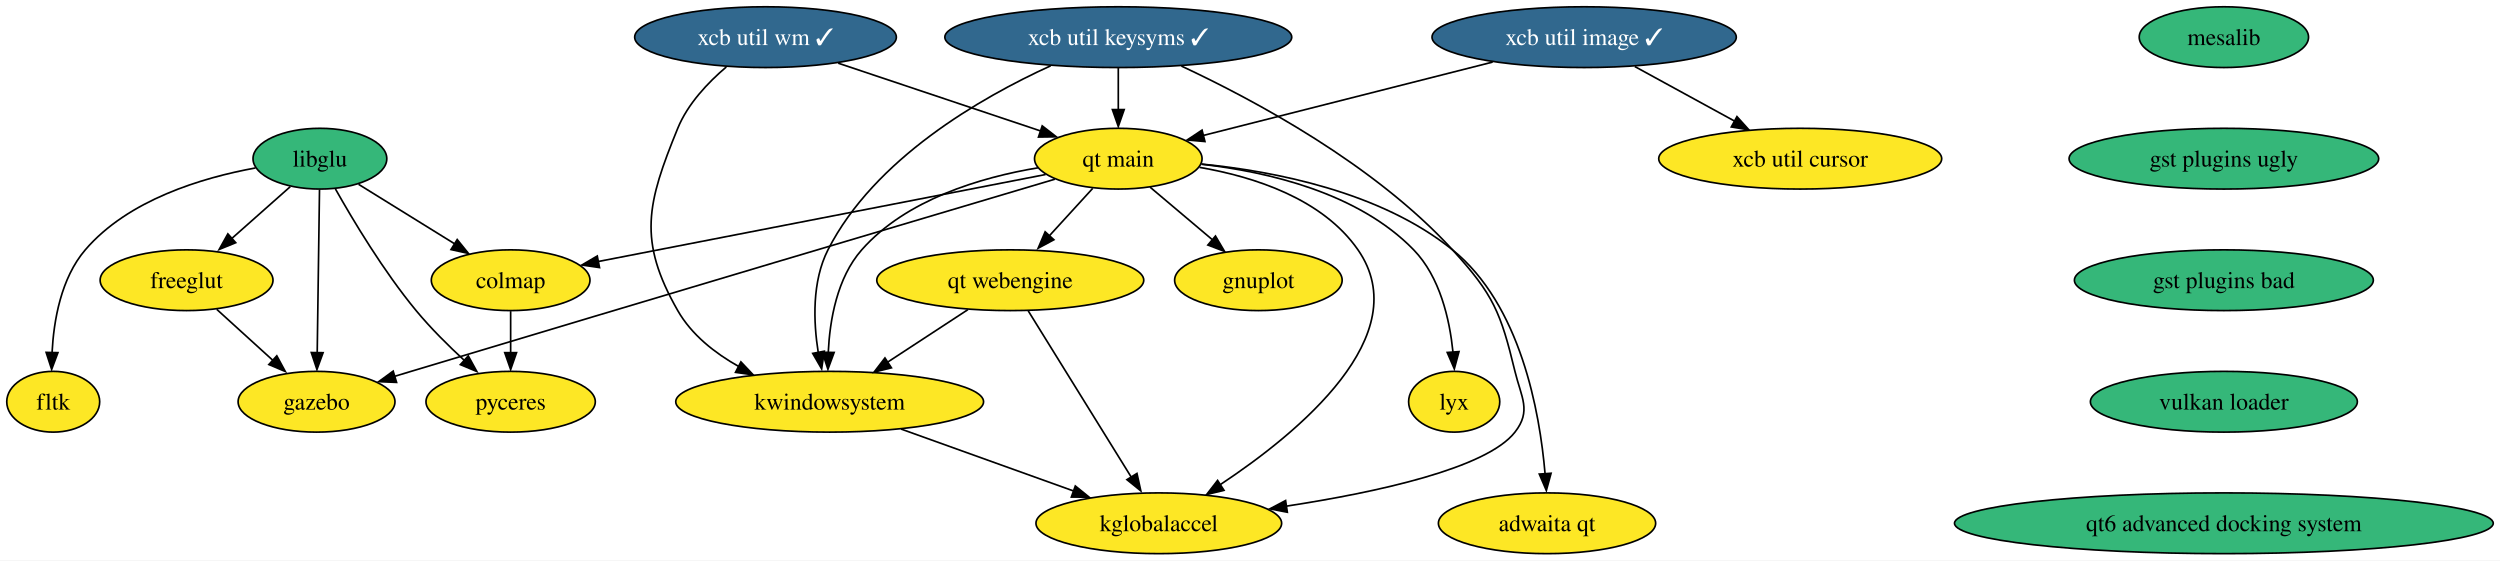
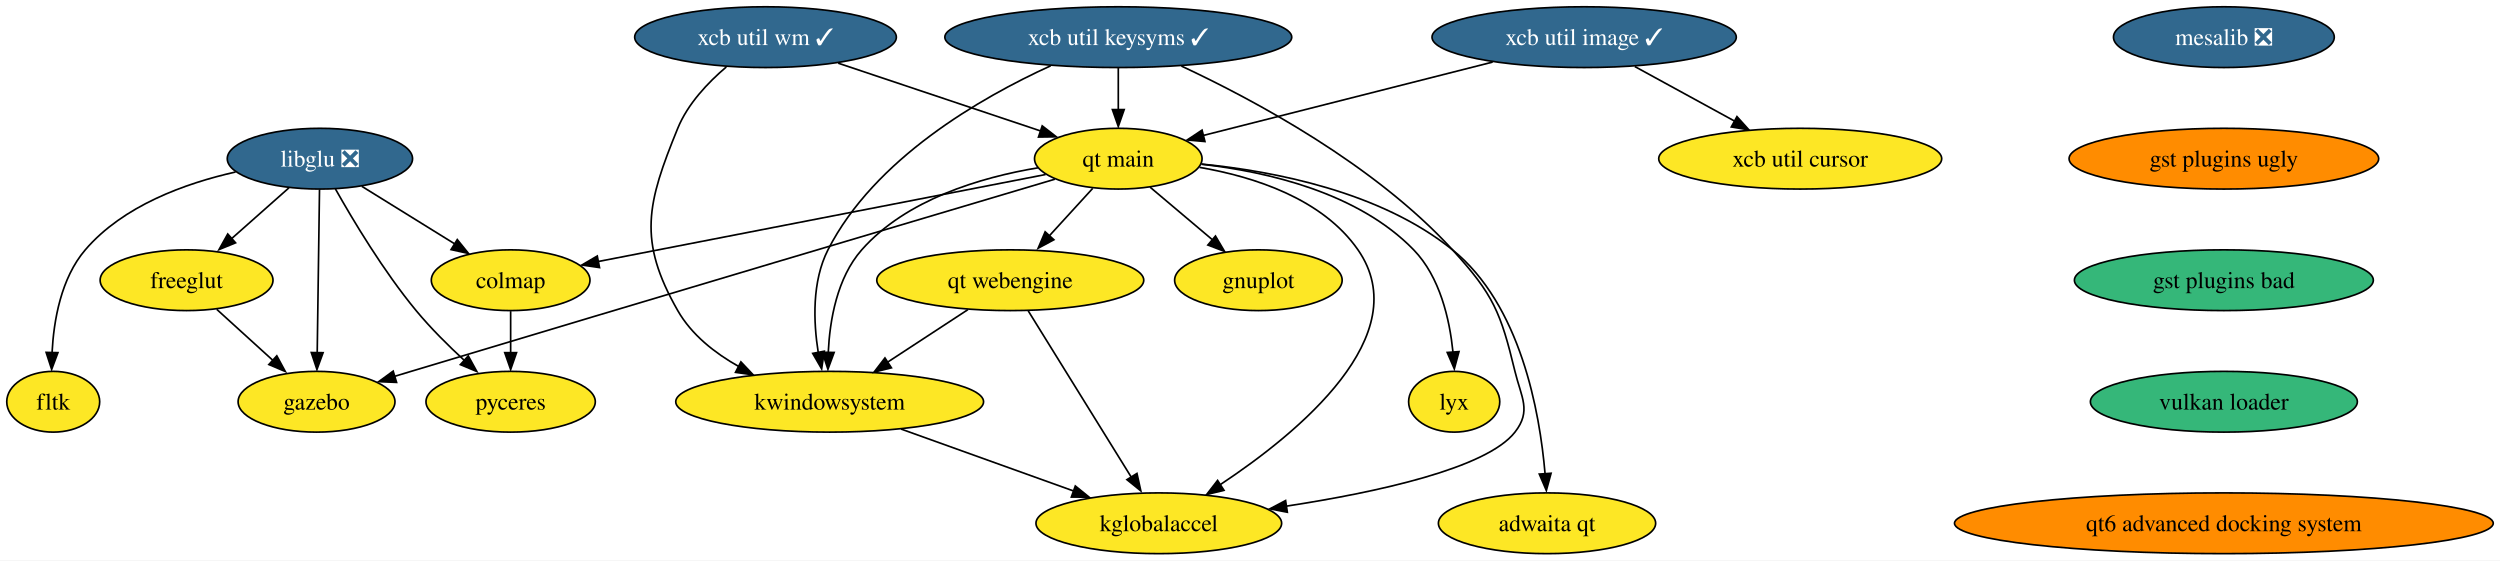
<svg xmlns="http://www.w3.org/2000/svg" xmlns:xlink="http://www.w3.org/1999/xlink" width="1481pt" height="332pt" viewBox="0.00 0.00 1481.12 332.00">
  <g id="graph0" class="graph" transform="scale(1 1) rotate(0) translate(4 328)">
    <polygon fill="white" stroke="none" points="-4,4 -4,-328 1477.12,-328 1477.12,4 -4,4" />
    <g id="node1" class="node">
      <g id="a_node1">
        <a xlink:href="https://github.com/conda-forge/gnuplot-feedstock" xlink:title="gnuplot">
          <ellipse fill="#fde725" stroke="black" cx="741.53" cy="-162" rx="49.63" ry="18" />
          <text text-anchor="middle" x="741.53" y="-157.32" font-family="Times,serif" font-size="14.00">gnuplot</text>
        </a>
      </g>
    </g>
    <g id="node2" class="node">
      <g id="a_node2">
-         <a xlink:href="https://github.com/conda-forge/libglu-feedstock" xlink:title="libglu">
-           <ellipse fill="#35b779" stroke="black" cx="185.53" cy="-234" rx="39.63" ry="18" />
-           <text text-anchor="middle" x="185.53" y="-229.32" font-family="Times,serif" font-size="14.00">libglu</text>
+         <a xlink:href="https://github.com/conda-forge/libglu-feedstock/pull/21" xlink:title="libglu ❎">
+           <ellipse fill="#31688e" stroke="black" cx="185.53" cy="-234" rx="54.89" ry="18" />
+           <text text-anchor="middle" x="185.53" y="-229.32" font-family="Times,serif" font-size="14.00" fill="white">libglu ❎</text>
        </a>
      </g>
    </g>
    <g id="node3" class="node">
      <g id="a_node3">
        <a xlink:href="https://github.com/conda-forge/freeglut-feedstock" xlink:title="freeglut">
          <ellipse fill="#fde725" stroke="black" cx="106.53" cy="-162" rx="51.21" ry="18" />
          <text text-anchor="middle" x="106.53" y="-157.32" font-family="Times,serif" font-size="14.00">freeglut</text>
        </a>
      </g>
    </g>
    <g id="edge1" class="edge">
-       <path fill="none" stroke="black" d="M168,-217.46C157.69,-208.32 144.44,-196.59 132.89,-186.35" />
-       <polygon fill="black" stroke="black" points="135.65,-184.23 125.84,-180.22 131,-189.47 135.65,-184.23" />
+       <path fill="none" stroke="black" d="M167.21,-216.76C157.04,-207.75 144.21,-196.39 132.97,-186.43" />
+       <polygon fill="black" stroke="black" points="135.56,-184.16 125.76,-180.15 130.92,-189.4 135.56,-184.16" />
    </g>
    <g id="node4" class="node">
      <g id="a_node4">
        <a xlink:href="https://github.com/conda-forge/fltk-feedstock" xlink:title="fltk">
          <ellipse fill="#fde725" stroke="black" cx="27.53" cy="-90" rx="27.53" ry="18" />
          <text text-anchor="middle" x="27.53" y="-85.33" font-family="Times,serif" font-size="14.00">fltk</text>
        </a>
      </g>
    </g>
    <g id="edge2" class="edge">
-       <path fill="none" stroke="black" d="M147.37,-228.51C115.71,-222.73 71.91,-209.61 46.53,-180 32.16,-163.23 27.82,-138.24 26.84,-119" />
+       <path fill="none" stroke="black" d="M135.58,-226.12C105.53,-219.37 68.88,-206.08 46.53,-180 32.16,-163.23 27.82,-138.24 26.84,-119" />
      <polygon fill="black" stroke="black" points="30.32,-119.09 26.6,-109.17 23.32,-119.25 30.32,-119.09" />
    </g>
    <g id="node5" class="node">
      <g id="a_node5">
        <a xlink:href="https://github.com/conda-forge/gazebo-feedstock" xlink:title="gazebo">
          <ellipse fill="#fde725" stroke="black" cx="183.53" cy="-90" rx="46.47" ry="18" />
          <text text-anchor="middle" x="183.53" y="-85.33" font-family="Times,serif" font-size="14.00">gazebo</text>
        </a>
      </g>
    </g>
    <g id="edge3" class="edge">
      <path fill="none" stroke="black" d="M185.29,-215.59C184.95,-191.5 184.33,-147.75 183.93,-119.03" />
      <polygon fill="black" stroke="black" points="187.41,-119.06 183.77,-109.11 180.42,-119.16 187.41,-119.06" />
    </g>
    <g id="node6" class="node">
      <g id="a_node6">
        <a xlink:href="https://github.com/conda-forge/colmap-feedstock" xlink:title="colmap">
          <ellipse fill="#fde725" stroke="black" cx="298.53" cy="-162" rx="47" ry="18" />
          <text text-anchor="middle" x="298.53" y="-157.32" font-family="Times,serif" font-size="14.00">colmap</text>
        </a>
      </g>
    </g>
    <g id="edge4" class="edge">
-       <path fill="none" stroke="black" d="M208.4,-218.83C224.77,-208.7 247.05,-194.89 265.37,-183.55" />
-       <polygon fill="black" stroke="black" points="266.87,-186.11 273.53,-177.87 263.19,-180.16 266.87,-186.11" />
+       <path fill="none" stroke="black" d="M210.33,-217.64C226.45,-207.65 247.65,-194.52 265.23,-183.63" />
+       <polygon fill="black" stroke="black" points="266.91,-186.09 273.57,-177.85 263.22,-180.14 266.91,-186.09" />
    </g>
    <g id="node7" class="node">
      <g id="a_node7">
        <a xlink:href="https://github.com/conda-forge/pyceres-feedstock" xlink:title="pyceres">
          <ellipse fill="#fde725" stroke="black" cx="298.53" cy="-90" rx="50.16" ry="18" />
          <text text-anchor="middle" x="298.53" y="-85.33" font-family="Times,serif" font-size="14.00">pyceres</text>
        </a>
      </g>
    </g>
    <g id="edge5" class="edge">
      <path fill="none" stroke="black" d="M194.7,-216.1C205.13,-197.56 223.23,-167.33 242.53,-144 251.18,-133.55 261.75,-123.07 271.38,-114.22" />
      <polygon fill="black" stroke="black" points="273.42,-117.19 278.51,-107.91 268.74,-111.99 273.42,-117.19" />
    </g>
    <g id="edge6" class="edge">
      <path fill="none" stroke="black" d="M124.39,-144.76C134.38,-135.69 146.99,-124.22 158,-114.21" />
      <polygon fill="black" stroke="black" points="159.99,-117.22 165.04,-107.91 155.28,-112.04 159.99,-117.22" />
    </g>
    <g id="edge7" class="edge">
      <path fill="none" stroke="black" d="M298.53,-143.7C298.53,-136.24 298.53,-127.32 298.53,-118.97" />
      <polygon fill="black" stroke="black" points="302.03,-119.1 298.53,-109.1 295.03,-119.1 302.03,-119.1" />
    </g>
    <g id="node8" class="node">
      <g id="a_node8">
-         <a xlink:href="https://github.com/conda-forge/mesalib-feedstock" xlink:title="mesalib">
-           <ellipse fill="#35b779" stroke="black" cx="1313.53" cy="-306" rx="50.16" ry="18" />
-           <text text-anchor="middle" x="1313.53" y="-301.32" font-family="Times,serif" font-size="14.00">mesalib</text>
+         <a xlink:href="https://github.com/conda-forge/mesalib-feedstock/pull/52" xlink:title="mesalib ❎">
+           <ellipse fill="#31688e" stroke="black" cx="1313.53" cy="-306" rx="65.41" ry="18" />
+           <text text-anchor="middle" x="1313.53" y="-301.32" font-family="Times,serif" font-size="14.00" fill="white">mesalib ❎</text>
        </a>
      </g>
    </g>
    <g id="node9" class="node">
      <g id="a_node9">
        <a xlink:href="https://github.com/conda-forge/gst-plugins-ugly-feedstock" xlink:title="gst plugins ugly">
-           <ellipse fill="#35b779" stroke="black" cx="1313.53" cy="-234" rx="91.72" ry="18" />
+           <ellipse fill="#ff8c00" stroke="black" cx="1313.53" cy="-234" rx="91.72" ry="18" />
          <text text-anchor="middle" x="1313.53" y="-229.32" font-family="Times,serif" font-size="14.00">gst plugins ugly</text>
        </a>
      </g>
    </g>
    <g id="node18" class="node">
      <g id="a_node18">
        <a xlink:href="https://github.com/conda-forge/gst-plugins-bad-feedstock" xlink:title="gst plugins bad">
          <ellipse fill="#35b779" stroke="black" cx="1313.53" cy="-162" rx="88.56" ry="18" />
          <text text-anchor="middle" x="1313.53" y="-157.32" font-family="Times,serif" font-size="14.00">gst plugins bad</text>
        </a>
      </g>
    </g>
    <g id="node10" class="node">
      <g id="a_node10">
        <a xlink:href="https://github.com/conda-forge/xcb-util-keysyms-feedstock/pull/4" xlink:title="xcb util keysyms ✓">
          <ellipse fill="#31688e" stroke="black" cx="658.53" cy="-306" rx="102.77" ry="18" />
          <text text-anchor="middle" x="658.53" y="-301.32" font-family="Times,serif" font-size="14.00" fill="white">xcb util keysyms ✓</text>
        </a>
      </g>
    </g>
    <g id="node11" class="node">
      <g id="a_node11">
        <a xlink:href="https://github.com/conda-forge/kwindowsystem-feedstock" xlink:title="kwindowsystem">
          <ellipse fill="#fde725" stroke="black" cx="487.53" cy="-90" rx="91.19" ry="18" />
          <text text-anchor="middle" x="487.53" y="-85.33" font-family="Times,serif" font-size="14.00">kwindowsystem</text>
        </a>
      </g>
    </g>
    <g id="edge9" class="edge">
      <path fill="none" stroke="black" d="M618.51,-289.07C576.87,-270.07 514.01,-233.94 486.53,-180 477.01,-161.3 477.87,-137.39 480.78,-119.07" />
      <polygon fill="black" stroke="black" points="484.36,-119.95 482.78,-109.47 477.49,-118.65 484.36,-119.95" />
    </g>
    <g id="node12" class="node">
      <g id="a_node12">
        <a xlink:href="https://github.com/conda-forge/kglobalaccel-feedstock" xlink:title="kglobalaccel">
          <ellipse fill="#fde725" stroke="black" cx="682.53" cy="-18" rx="72.78" ry="18" />
          <text text-anchor="middle" x="682.53" y="-13.32" font-family="Times,serif" font-size="14.00">kglobalaccel</text>
        </a>
      </g>
    </g>
    <g id="edge10" class="edge">
      <path fill="none" stroke="black" d="M695.91,-288.88C739.14,-268.7 810.29,-230.53 856.53,-180 880.82,-153.46 885.07,-142.97 893.53,-108 897.3,-92.45 903.37,-84.62 893.53,-72 876.75,-50.48 811.65,-36.36 758.15,-28.15" />
      <polygon fill="black" stroke="black" points="758.68,-24.54 748.28,-26.54 757.65,-31.47 758.68,-24.54" />
    </g>
    <g id="node13" class="node">
      <g id="a_node13">
        <a xlink:href="https://github.com/conda-forge/qt-main-feedstock" xlink:title="qt main">
          <ellipse fill="#fde725" stroke="black" cx="658.53" cy="-234" rx="49.63" ry="18" />
          <text text-anchor="middle" x="658.53" y="-229.32" font-family="Times,serif" font-size="14.00">qt main</text>
        </a>
      </g>
    </g>
    <g id="edge11" class="edge">
      <path fill="none" stroke="black" d="M658.53,-287.7C658.53,-280.24 658.53,-271.32 658.53,-262.97" />
      <polygon fill="black" stroke="black" points="662.03,-263.1 658.53,-253.1 655.03,-263.1 662.03,-263.1" />
    </g>
    <g id="edge12" class="edge">
      <path fill="none" stroke="black" d="M529.85,-73.81C559.97,-63 600.56,-48.43 632.33,-37.02" />
      <polygon fill="black" stroke="black" points="633.07,-40.11 641.3,-33.44 630.71,-33.53 633.07,-40.11" />
    </g>
    <g id="edge13" class="edge">
      <path fill="none" stroke="black" d="M677.37,-217.12C688.22,-207.96 702.06,-196.29 714.1,-186.13" />
      <polygon fill="black" stroke="black" points="716.1,-188.19 721.49,-179.06 711.59,-182.84 716.1,-188.19" />
    </g>
    <g id="edge14" class="edge">
      <path fill="none" stroke="black" d="M620.96,-221.86C547.6,-200.08 380.19,-150.33 239.53,-108 236.38,-107.05 233.12,-106.07 229.84,-105.08" />
      <polygon fill="black" stroke="black" points="230.96,-101.46 220.37,-101.91 228.93,-108.16 230.96,-101.46" />
    </g>
    <g id="edge15" class="edge">
      <path fill="none" stroke="black" d="M615.47,-224.63C548.99,-211.7 421.6,-186.93 350.24,-173.05" />
      <polygon fill="black" stroke="black" points="351.19,-169.48 340.71,-171.01 349.85,-176.35 351.19,-169.48" />
    </g>
    <g id="edge16" class="edge">
      <path fill="none" stroke="black" d="M610.93,-228.6C576.99,-222.91 532.88,-209.87 506.53,-180 491.92,-163.44 487.6,-138.43 486.69,-119.13" />
      <polygon fill="black" stroke="black" points="490.18,-119.2 486.5,-109.26 483.18,-119.32 490.18,-119.2" />
    </g>
    <g id="edge17" class="edge">
      <path fill="none" stroke="black" d="M706.64,-228.86C739.03,-223.28 779.53,-210.26 800.53,-180 835.57,-129.53 765.49,-71.75 719.08,-40.99" />
      <polygon fill="black" stroke="black" points="721.16,-37.52 710.86,-35.03 717.36,-43.4 721.16,-37.52" />
    </g>
    <g id="node14" class="node">
      <g id="a_node14">
        <a xlink:href="https://github.com/conda-forge/lyx-feedstock" xlink:title="lyx">
          <ellipse fill="#fde725" stroke="black" cx="857.53" cy="-90" rx="27" ry="18" />
          <text text-anchor="middle" x="857.53" y="-85.33" font-family="Times,serif" font-size="14.00">lyx</text>
        </a>
      </g>
    </g>
    <g id="edge18" class="edge">
      <path fill="none" stroke="black" d="M707.83,-230.71C747.08,-226.26 800.71,-213.84 833.53,-180 849.11,-163.94 854.83,-138.89 856.81,-119.44" />
      <polygon fill="black" stroke="black" points="860.38,-119.71 857.61,-109.48 853.4,-119.2 860.38,-119.71" />
    </g>
    <g id="node15" class="node">
      <g id="a_node15">
        <a xlink:href="https://github.com/conda-forge/qt-webengine-feedstock" xlink:title="qt webengine">
          <ellipse fill="#fde725" stroke="black" cx="594.53" cy="-162" rx="79.09" ry="18" />
          <text text-anchor="middle" x="594.53" y="-157.32" font-family="Times,serif" font-size="14.00">qt webengine</text>
        </a>
      </g>
    </g>
    <g id="edge19" class="edge">
      <path fill="none" stroke="black" d="M643.37,-216.41C635.59,-207.91 625.96,-197.37 617.31,-187.91" />
      <polygon fill="black" stroke="black" points="620.37,-185.97 611.04,-180.96 615.2,-190.7 620.37,-185.97" />
    </g>
    <g id="node16" class="node">
      <g id="a_node16">
        <a xlink:href="https://github.com/conda-forge/adwaita-qt-feedstock" xlink:title="adwaita qt">
          <ellipse fill="#fde725" stroke="black" cx="912.53" cy="-18" rx="64.36" ry="18" />
          <text text-anchor="middle" x="912.53" y="-13.32" font-family="Times,serif" font-size="14.00">adwaita qt</text>
        </a>
      </g>
    </g>
    <g id="edge20" class="edge">
      <path fill="none" stroke="black" d="M707.89,-230.81C751.3,-226.52 814.02,-214.3 856.53,-180 896.85,-147.47 908.22,-84.15 911.37,-47.35" />
      <polygon fill="black" stroke="black" points="914.93,-47.63 912.13,-37.41 907.95,-47.15 914.93,-47.63" />
    </g>
    <g id="edge25" class="edge">
      <path fill="none" stroke="black" d="M569.45,-144.59C555.2,-135.26 537.15,-123.46 521.63,-113.31" />
      <polygon fill="black" stroke="black" points="524.12,-110.1 513.83,-107.55 520.29,-115.96 524.12,-110.1" />
    </g>
    <g id="edge26" class="edge">
      <path fill="none" stroke="black" d="M605.15,-143.87C620.34,-119.35 648.43,-74.03 666.26,-45.26" />
      <polygon fill="black" stroke="black" points="669.59,-47.53 671.88,-37.19 663.64,-43.85 669.59,-47.53" />
    </g>
    <g id="node17" class="node">
      <g id="a_node17">
        <a xlink:href="https://github.com/conda-forge/xcb-util-wm-feedstock/pull/2" xlink:title="xcb util wm ✓">
          <ellipse fill="#31688e" stroke="black" cx="449.53" cy="-306" rx="77.52" ry="18" />
          <text text-anchor="middle" x="449.53" y="-301.32" font-family="Times,serif" font-size="14.00" fill="white">xcb util wm ✓</text>
        </a>
      </g>
    </g>
    <g id="edge21" class="edge">
      <path fill="none" stroke="black" d="M426.32,-288.37C415.37,-279.07 403.43,-266.44 397.53,-252 379.38,-207.57 373.71,-185.67 397.53,-144 405.73,-129.67 419.48,-118.82 433.8,-110.8" />
      <polygon fill="black" stroke="black" points="434.95,-113.63 442.23,-105.93 431.74,-107.41 434.95,-113.63" />
    </g>
    <g id="edge22" class="edge">
      <path fill="none" stroke="black" d="M492.58,-290.58C527.61,-278.85 576.91,-262.34 612.67,-250.36" />
      <polygon fill="black" stroke="black" points="613.46,-253.45 621.83,-246.96 611.24,-246.81 613.46,-253.45" />
    </g>
    <g id="node19" class="node">
      <g id="a_node19">
        <a xlink:href="https://github.com/conda-forge/vulkan-loader-feedstock" xlink:title="vulkan loader">
          <ellipse fill="#35b779" stroke="black" cx="1313.53" cy="-90" rx="79.09" ry="18" />
          <text text-anchor="middle" x="1313.53" y="-85.33" font-family="Times,serif" font-size="14.00">vulkan loader</text>
        </a>
      </g>
    </g>
    <g id="node22" class="node">
      <g id="a_node22">
        <a xlink:href="https://github.com/conda-forge/qt6-advanced-docking-system-feedstock" xlink:title="qt6 advanced docking system">
-           <ellipse fill="#35b779" stroke="black" cx="1313.53" cy="-18" rx="159.59" ry="18" />
+           <ellipse fill="#ff8c00" stroke="black" cx="1313.53" cy="-18" rx="159.59" ry="18" />
          <text text-anchor="middle" x="1313.53" y="-13.32" font-family="Times,serif" font-size="14.00">qt6 advanced docking system</text>
        </a>
      </g>
    </g>
    <g id="node20" class="node">
      <g id="a_node20">
        <a xlink:href="https://github.com/conda-forge/xcb-util-image-feedstock/pull/4" xlink:title="xcb util image ✓">
          <ellipse fill="#31688e" stroke="black" cx="934.53" cy="-306" rx="90.14" ry="18" />
          <text text-anchor="middle" x="934.53" y="-301.32" font-family="Times,serif" font-size="14.00" fill="white">xcb util image ✓</text>
        </a>
      </g>
    </g>
    <g id="edge27" class="edge">
      <path fill="none" stroke="black" d="M880.33,-291.25C830.56,-278.63 757.39,-260.07 708.88,-247.77" />
      <polygon fill="black" stroke="black" points="709.87,-244.16 699.32,-245.09 708.15,-250.94 709.87,-244.16" />
    </g>
    <g id="node21" class="node">
      <g id="a_node21">
        <a xlink:href="https://github.com/conda-forge/xcb-util-cursor-feedstock" xlink:title="xcb util cursor">
          <ellipse fill="#fde725" stroke="black" cx="1062.53" cy="-234" rx="83.83" ry="18" />
          <text text-anchor="middle" x="1062.53" y="-229.32" font-family="Times,serif" font-size="14.00">xcb util cursor</text>
        </a>
      </g>
    </g>
    <g id="edge28" class="edge">
      <path fill="none" stroke="black" d="M964.54,-288.59C982.16,-278.95 1004.62,-266.67 1023.59,-256.3" />
      <polygon fill="black" stroke="black" points="1025.06,-258.94 1032.15,-251.07 1021.7,-252.8 1025.06,-258.94" />
    </g>
  </g>
</svg>
